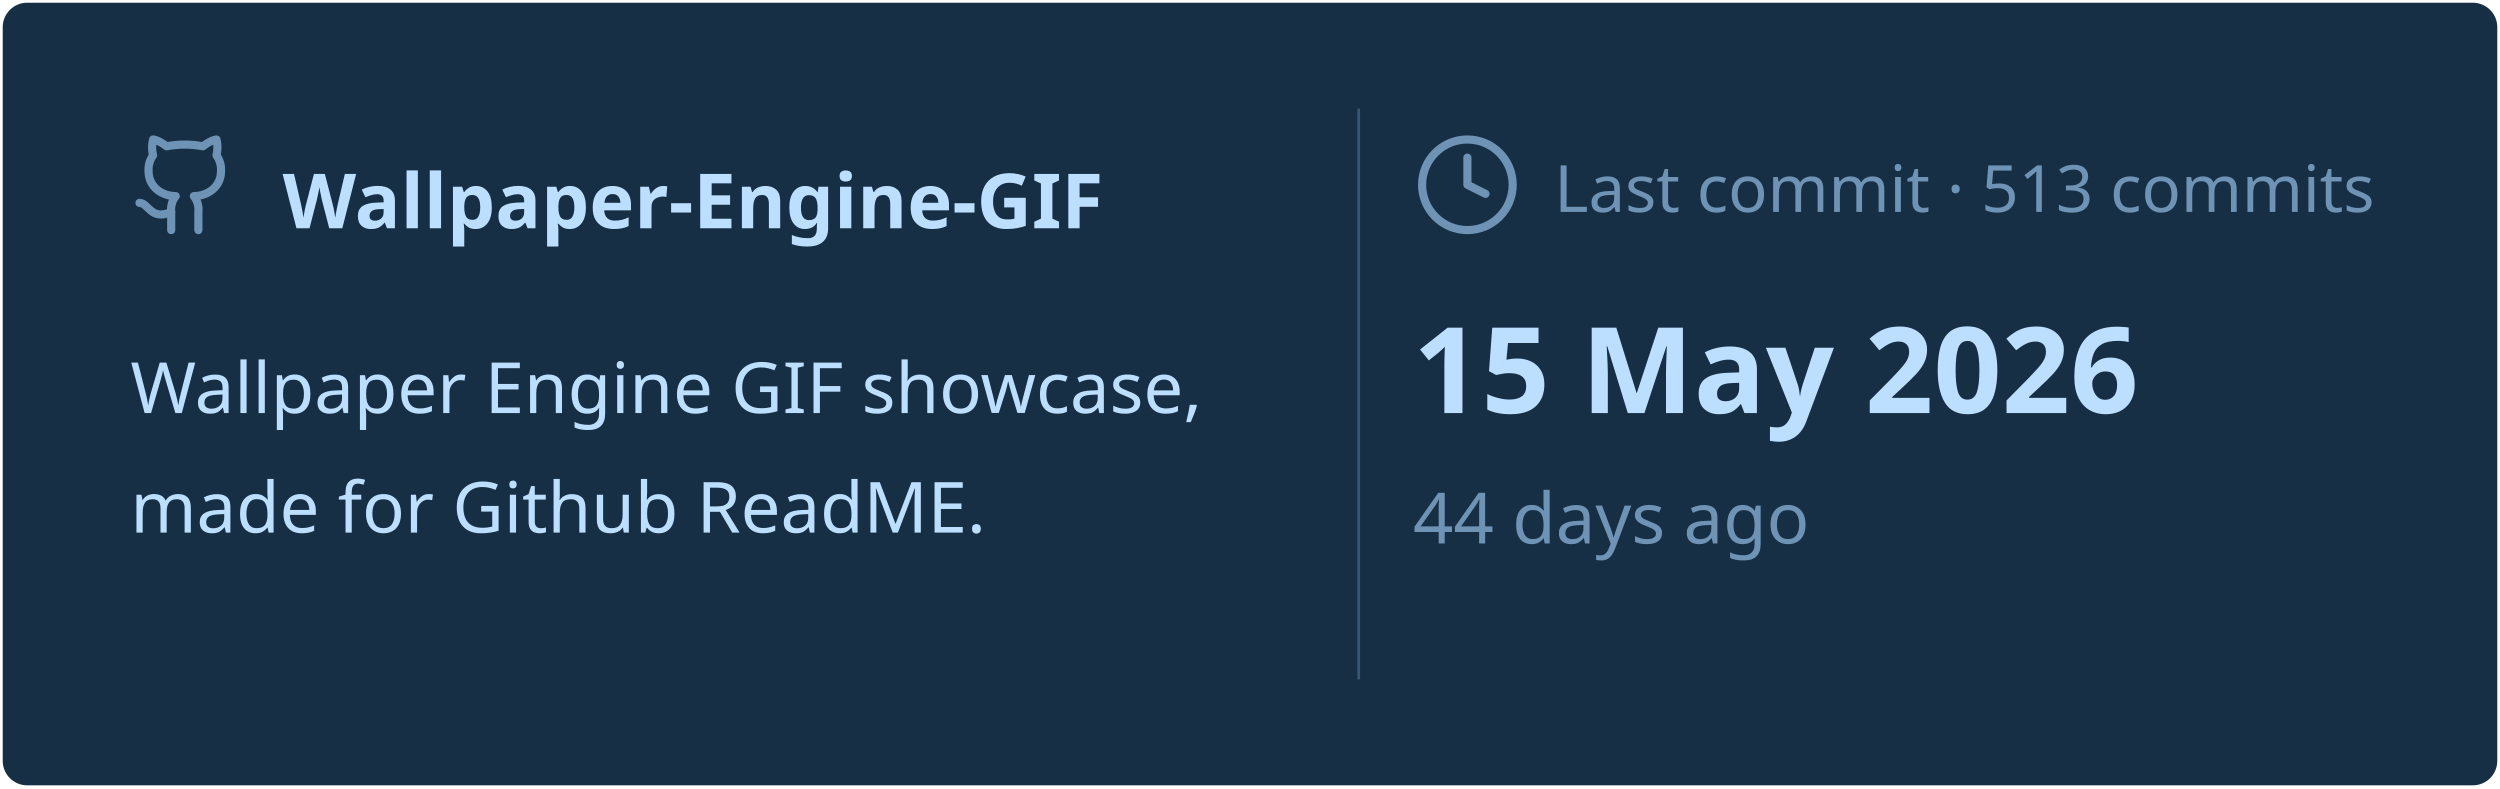
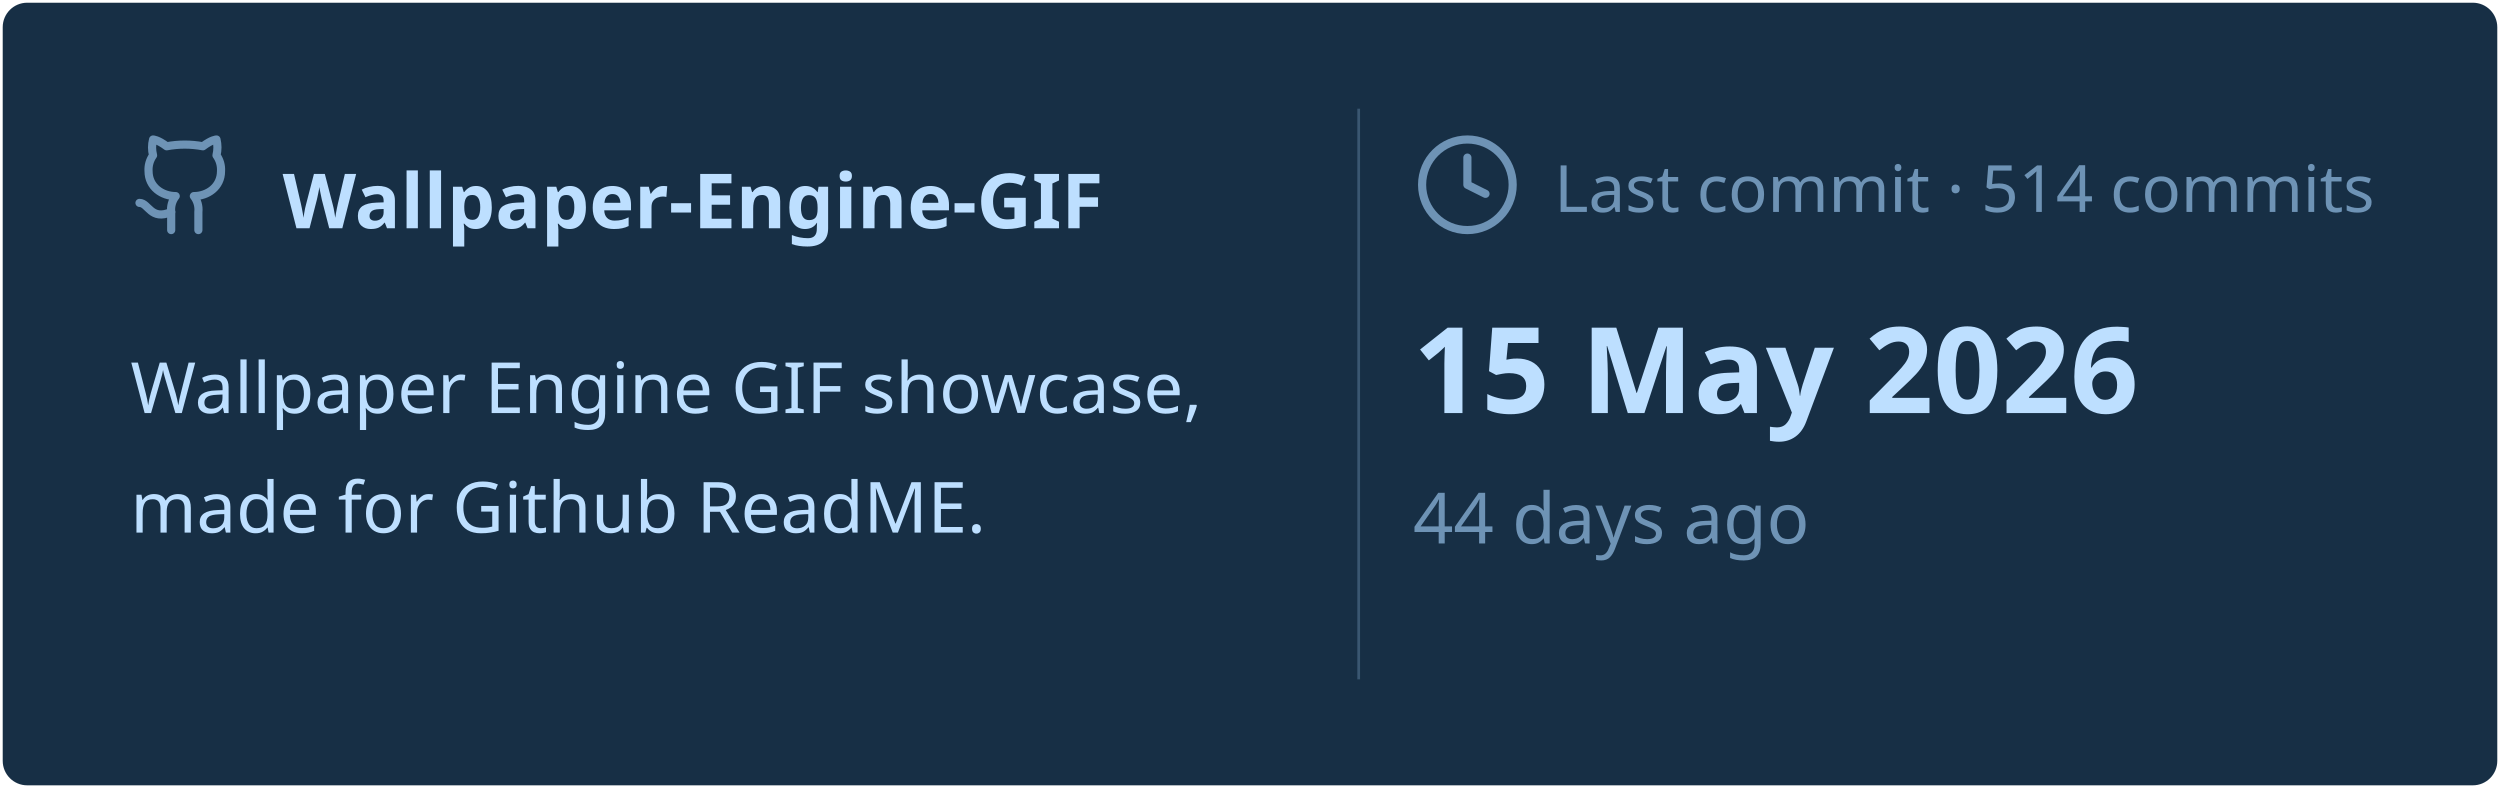
<svg xmlns="http://www.w3.org/2000/svg" viewBox="0 0 460 145" width="460px" height="145px">
  <rect stroke="#000000" stroke-opacity="0" fill="#172F45" rx="4.5" x="0.5" y="0.5" width="459" height="144" />
  <g transform="translate(24, 42)">
    <svg x="0" y="-18" width="20" height="20" viewBox="0 0 24 24" fill="none" stroke="#6E93B5" stroke-width="1.8" stroke-linecap="round" stroke-linejoin="round">
      <path d="M15 22v-4a4.8 4.8 0 0 0-1-3.5c3 0 6-2 6-5.5.08-1.25-.27-2.48-1-3.5.28-1.15.28-2.35 0-3.5 0 0-1 0-3 1.5-2.64-.5-5.36-.5-8 0C6 2 5 2 5 2c-.3 1.15-.3 2.35 0 3.5A5.403 5.403 0 0 0 4 9c0 3.5 3 5.5 6 5.5-.39.49-.68 1.05-.85 1.65-.17.6-.22 1.23-.15 1.85v4" />
      <path d="M9 18c-4.51 2-5-2-7-2" />
    </svg>
    <text x="28" y="0" font-family="&quot;Segoe UI&quot;, Ubuntu, sans-serif" font-size="14" font-weight="700" fill="#BDDFFF">Wallpaper-Engine-GIF</text>
  </g>
  <text x="24" y="76" font-family="&quot;Segoe UI&quot;, Ubuntu, sans-serif" font-size="13" font-weight="400" fill="#BDDFFF">Wallpaper Engine GIF showcase,</text>
  <text x="24" y="98" font-family="&quot;Segoe UI&quot;, Ubuntu, sans-serif" font-size="13" font-weight="400" fill="#BDDFFF">made for Github ReadME.</text>
  <line x1="250" y1="20" x2="250" y2="125" stroke="#6E93B5" stroke-width="0.5" stroke-opacity="0.4" />
  <svg x="260" y="24" width="20" height="20" viewBox="0 0 24 24" fill="none" stroke="#6E93B5" stroke-width="1.8" stroke-linecap="round" stroke-linejoin="round">
    <circle cx="12" cy="12" r="10" />
    <polyline points="12 6 12 12 16 14" />
  </svg>
-   <text x="286" y="39" font-family="&quot;Segoe UI&quot;, Ubuntu, sans-serif" font-size="12" font-weight="400" fill="#6E93B5">Last commit · 513 commits</text>
+   <text x="286" y="39" font-family="&quot;Segoe UI&quot;, Ubuntu, sans-serif" font-size="12" font-weight="400" fill="#6E93B5">Last commit · 514 commits</text>
  <text x="260" y="76" font-family="&quot;Segoe UI&quot;, Ubuntu, sans-serif" font-size="22" font-weight="700" fill="#BDDFFF">15 May 2026</text>
  <text x="260" y="100" font-family="&quot;Segoe UI&quot;, Ubuntu, sans-serif" font-size="13" font-weight="400" fill="#6E93B5">44 days ago</text>
</svg>
